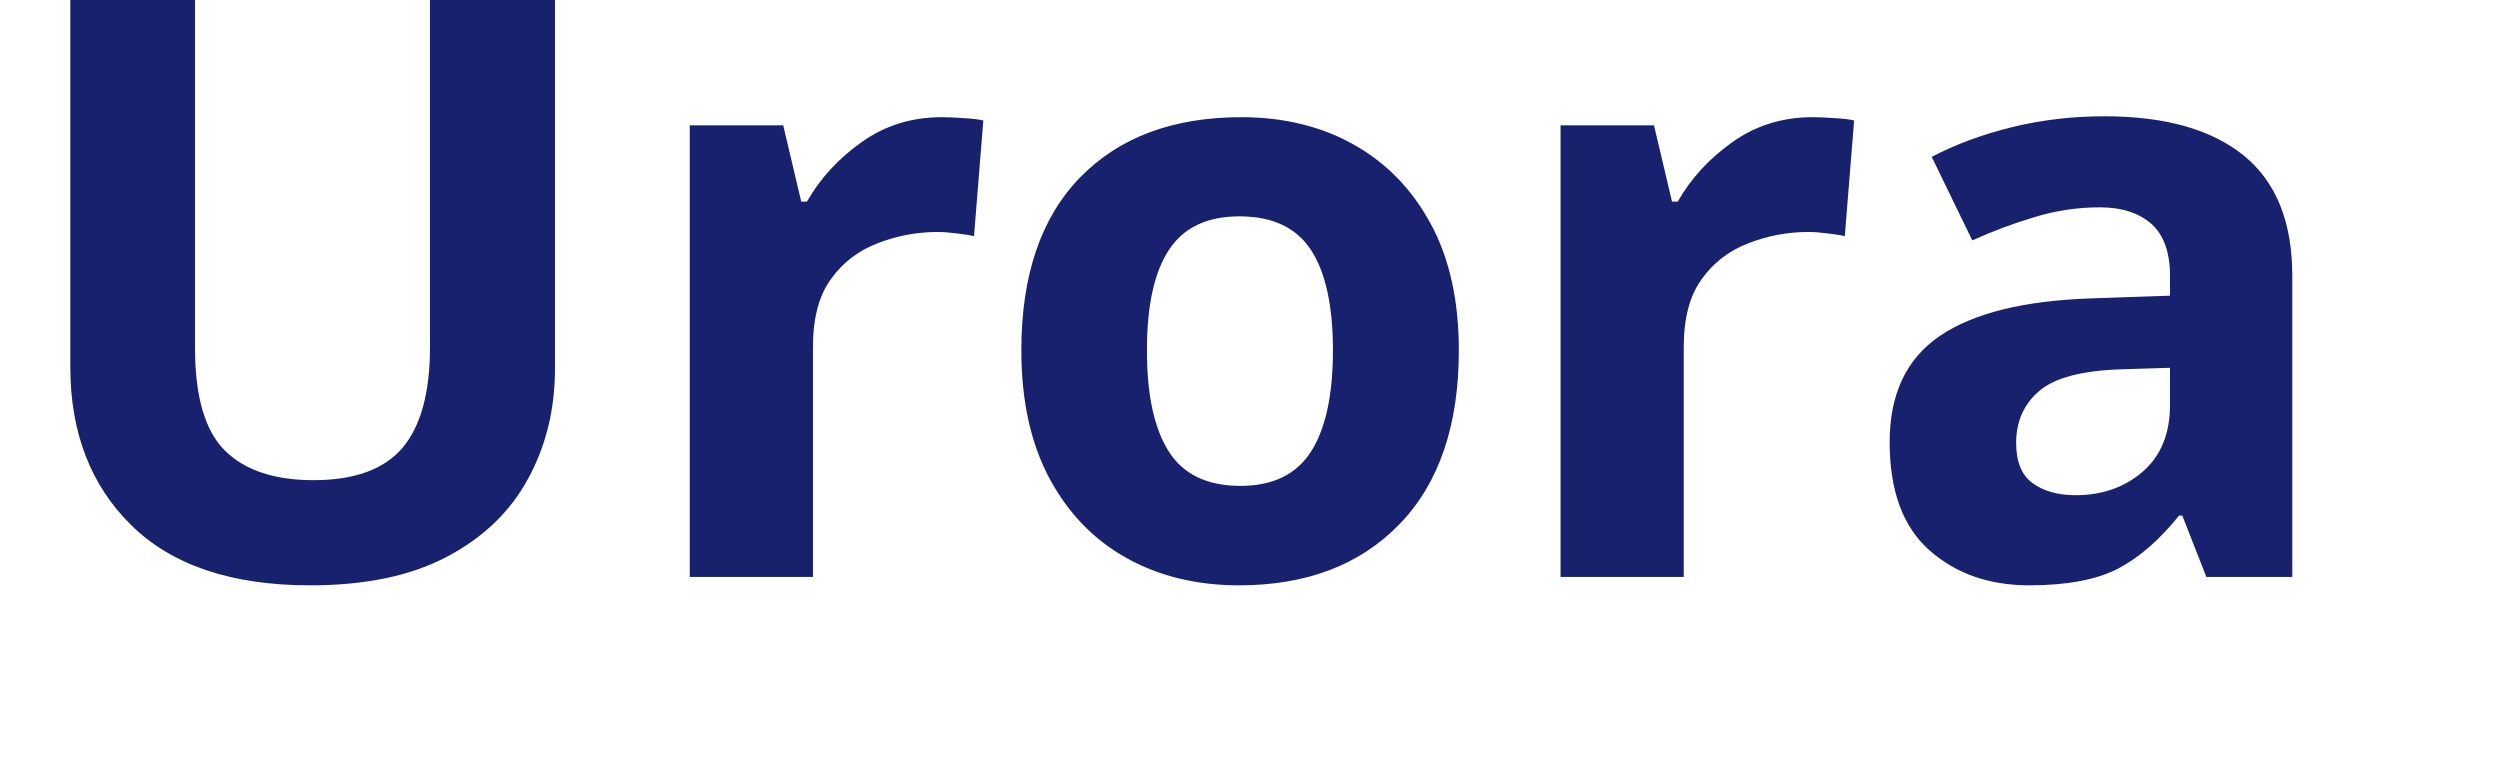
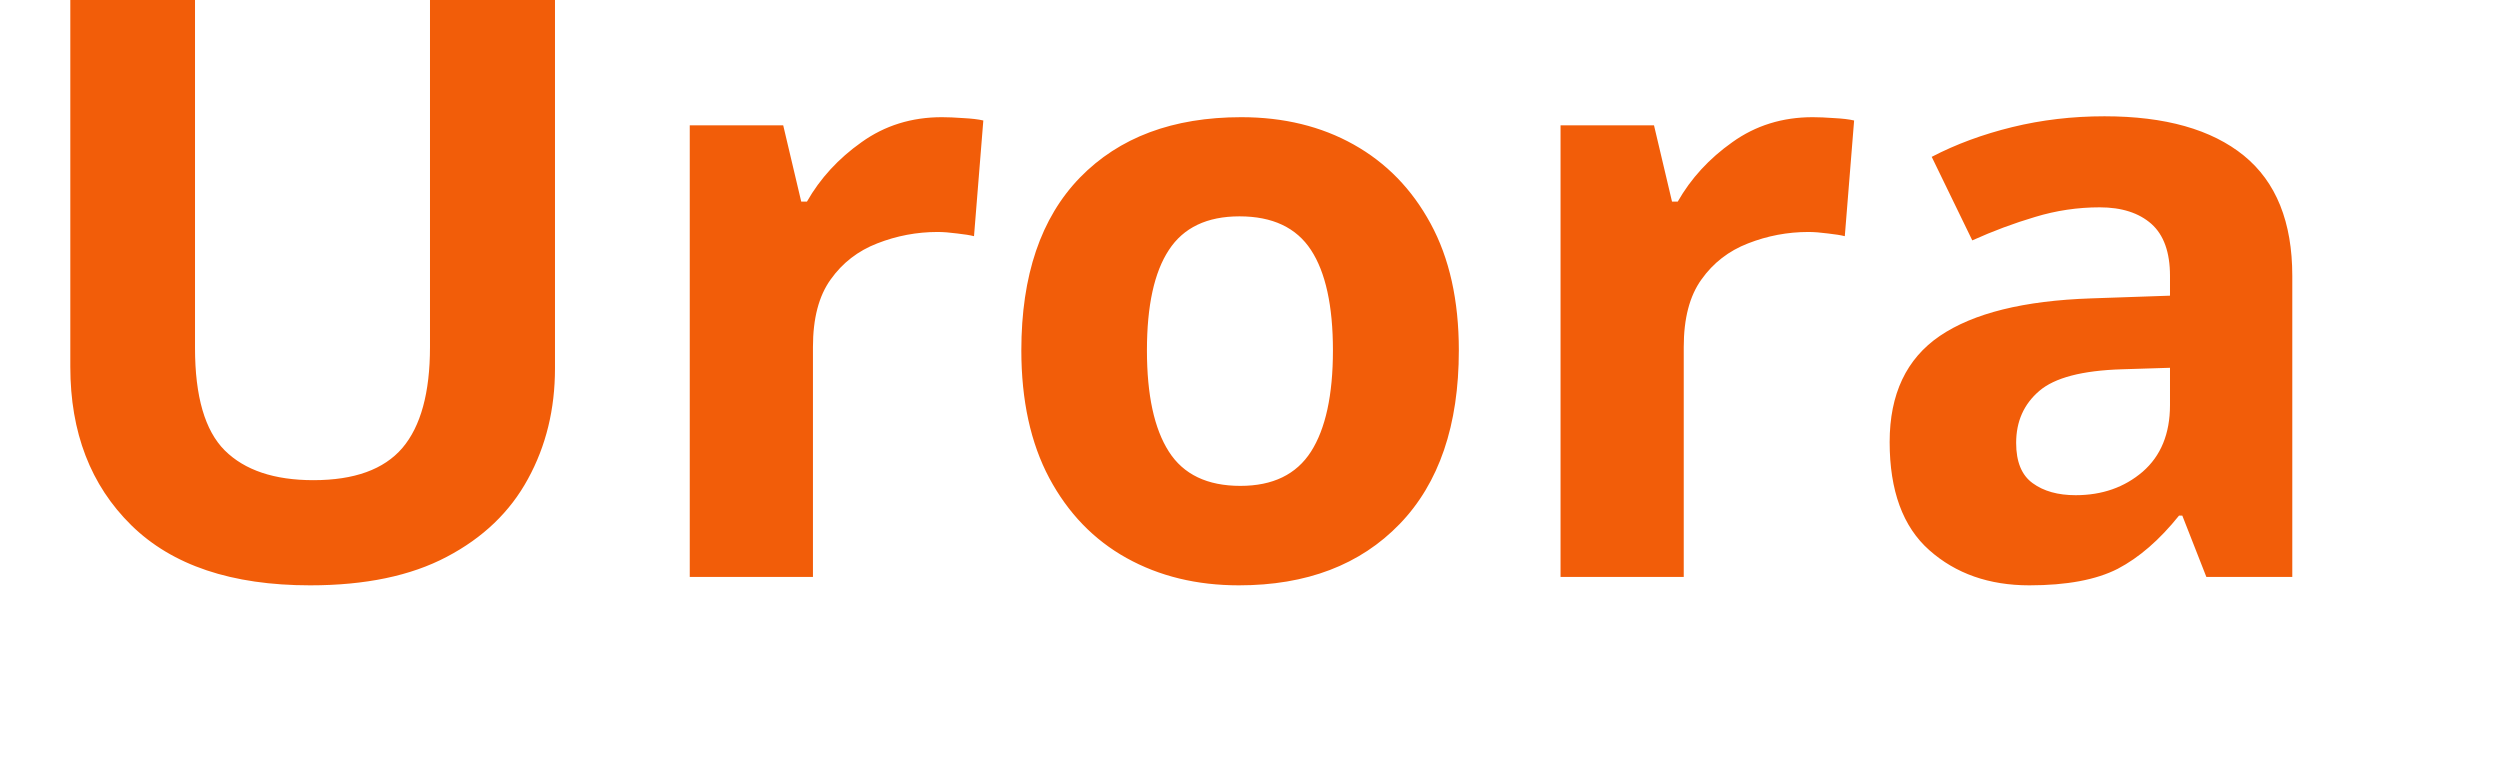
<svg xmlns="http://www.w3.org/2000/svg" viewBox="0 0 130 40">
-   <text y="30" font-family="Motiva Sans Bold, sans-serif" fill="#18216d" font-size="43px" font-weight="700">Urora</text>
+   <text y="30" font-family="Motiva Sans Bold, sans-serif" fill="#f25d09" font-size="43px" font-weight="700">Urora</text>
</svg>
